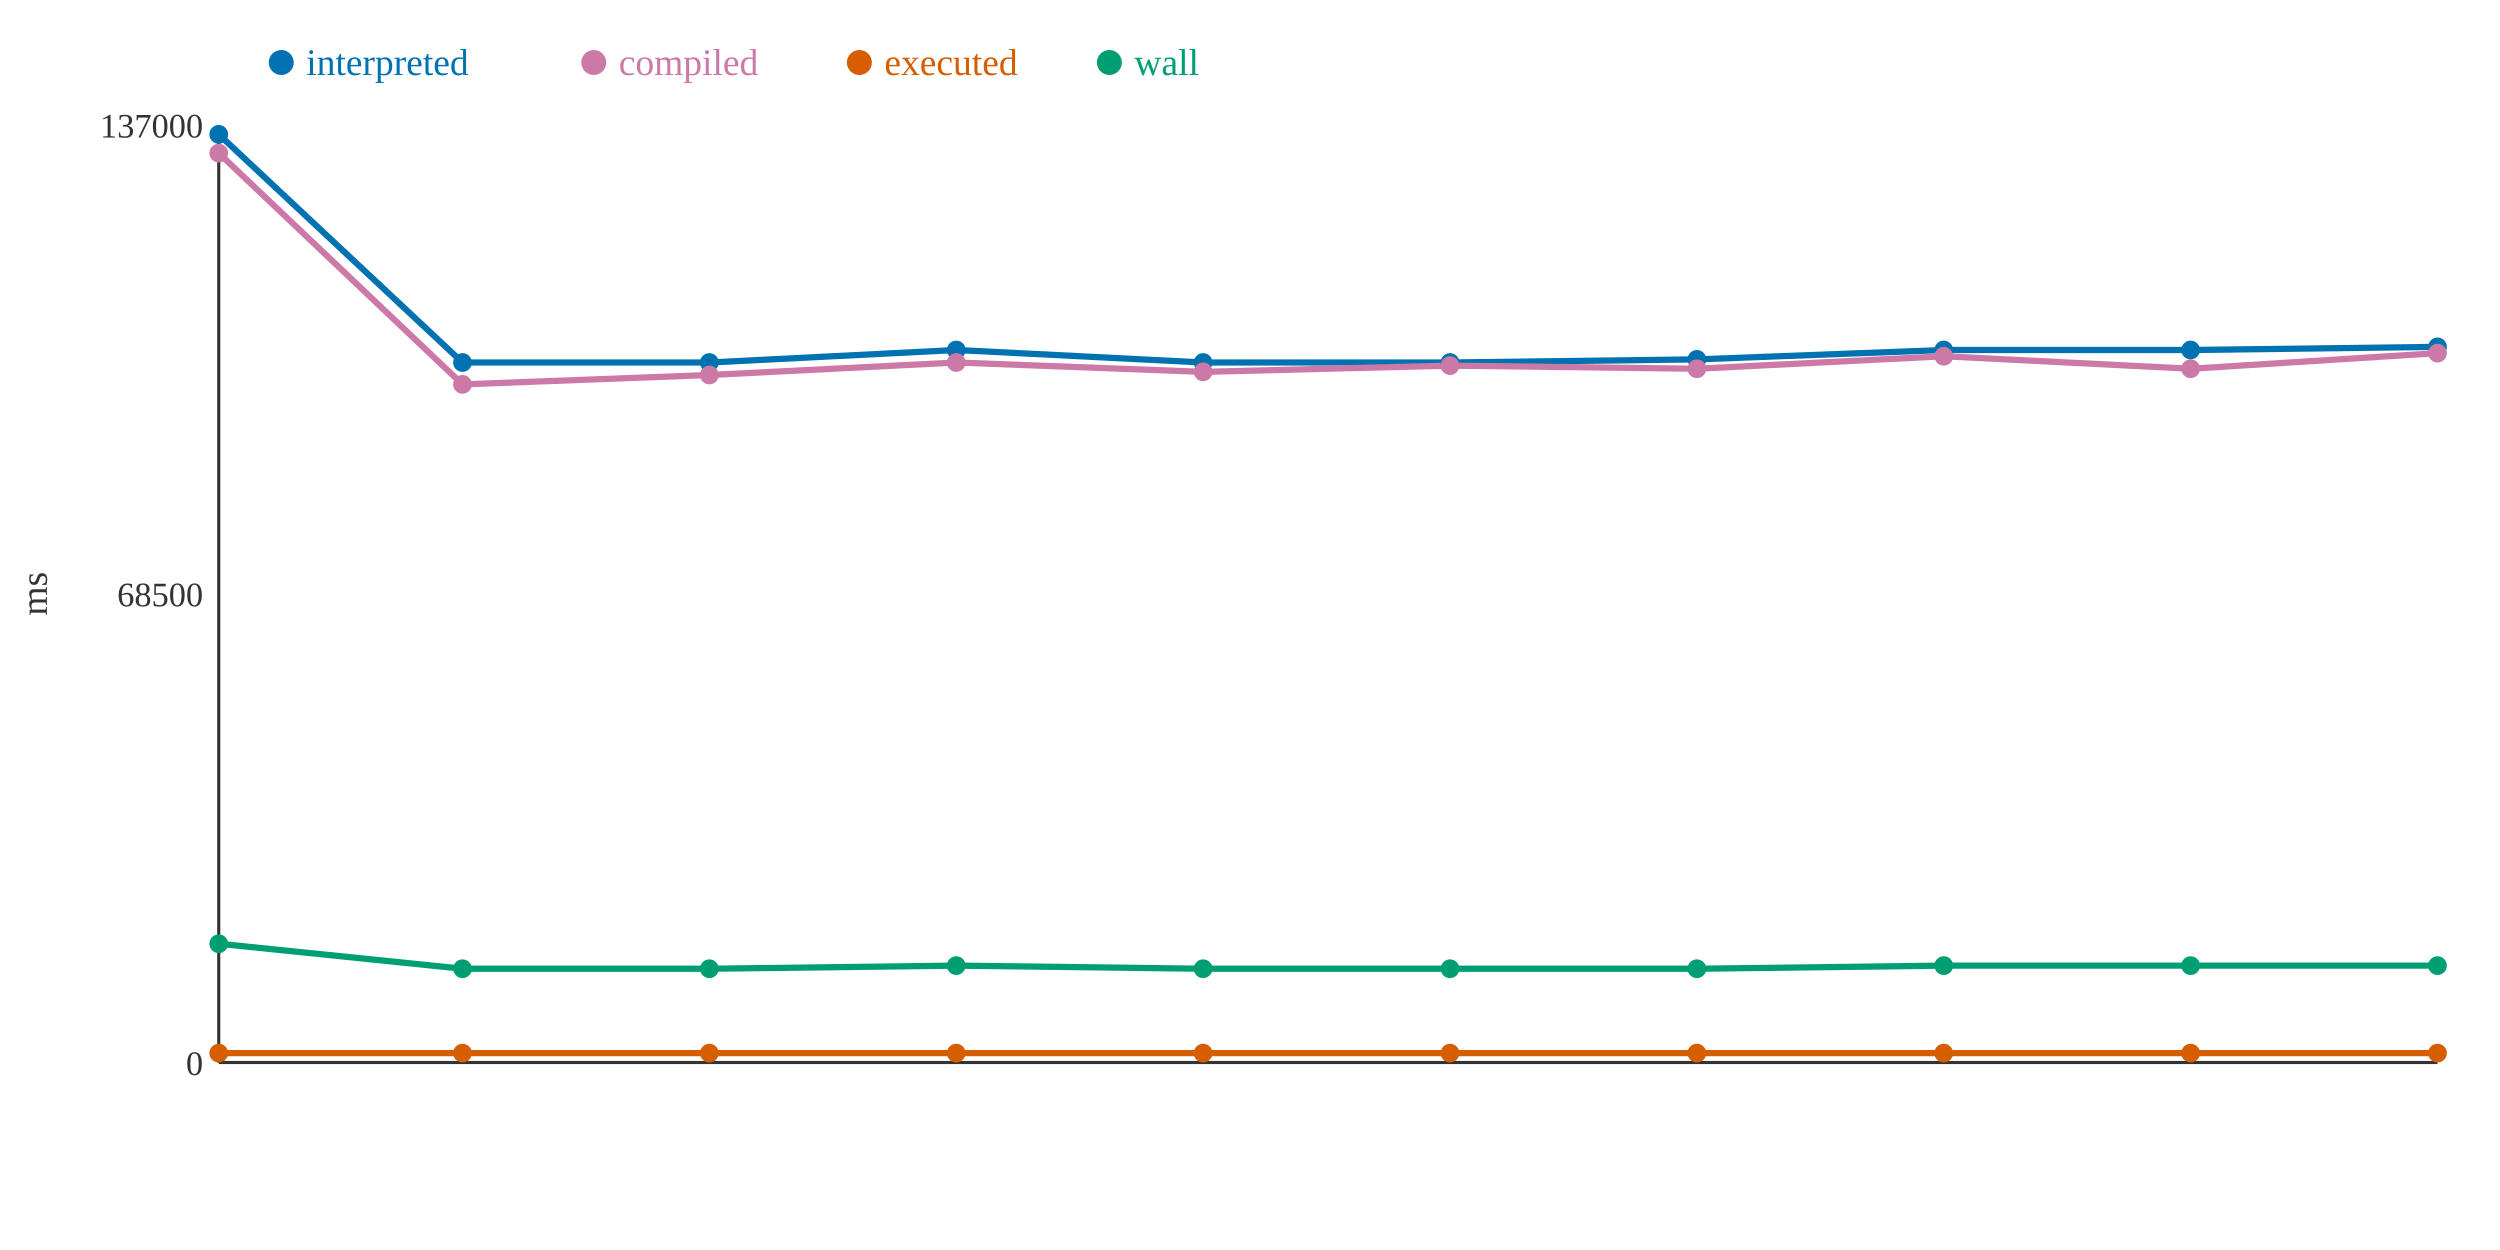
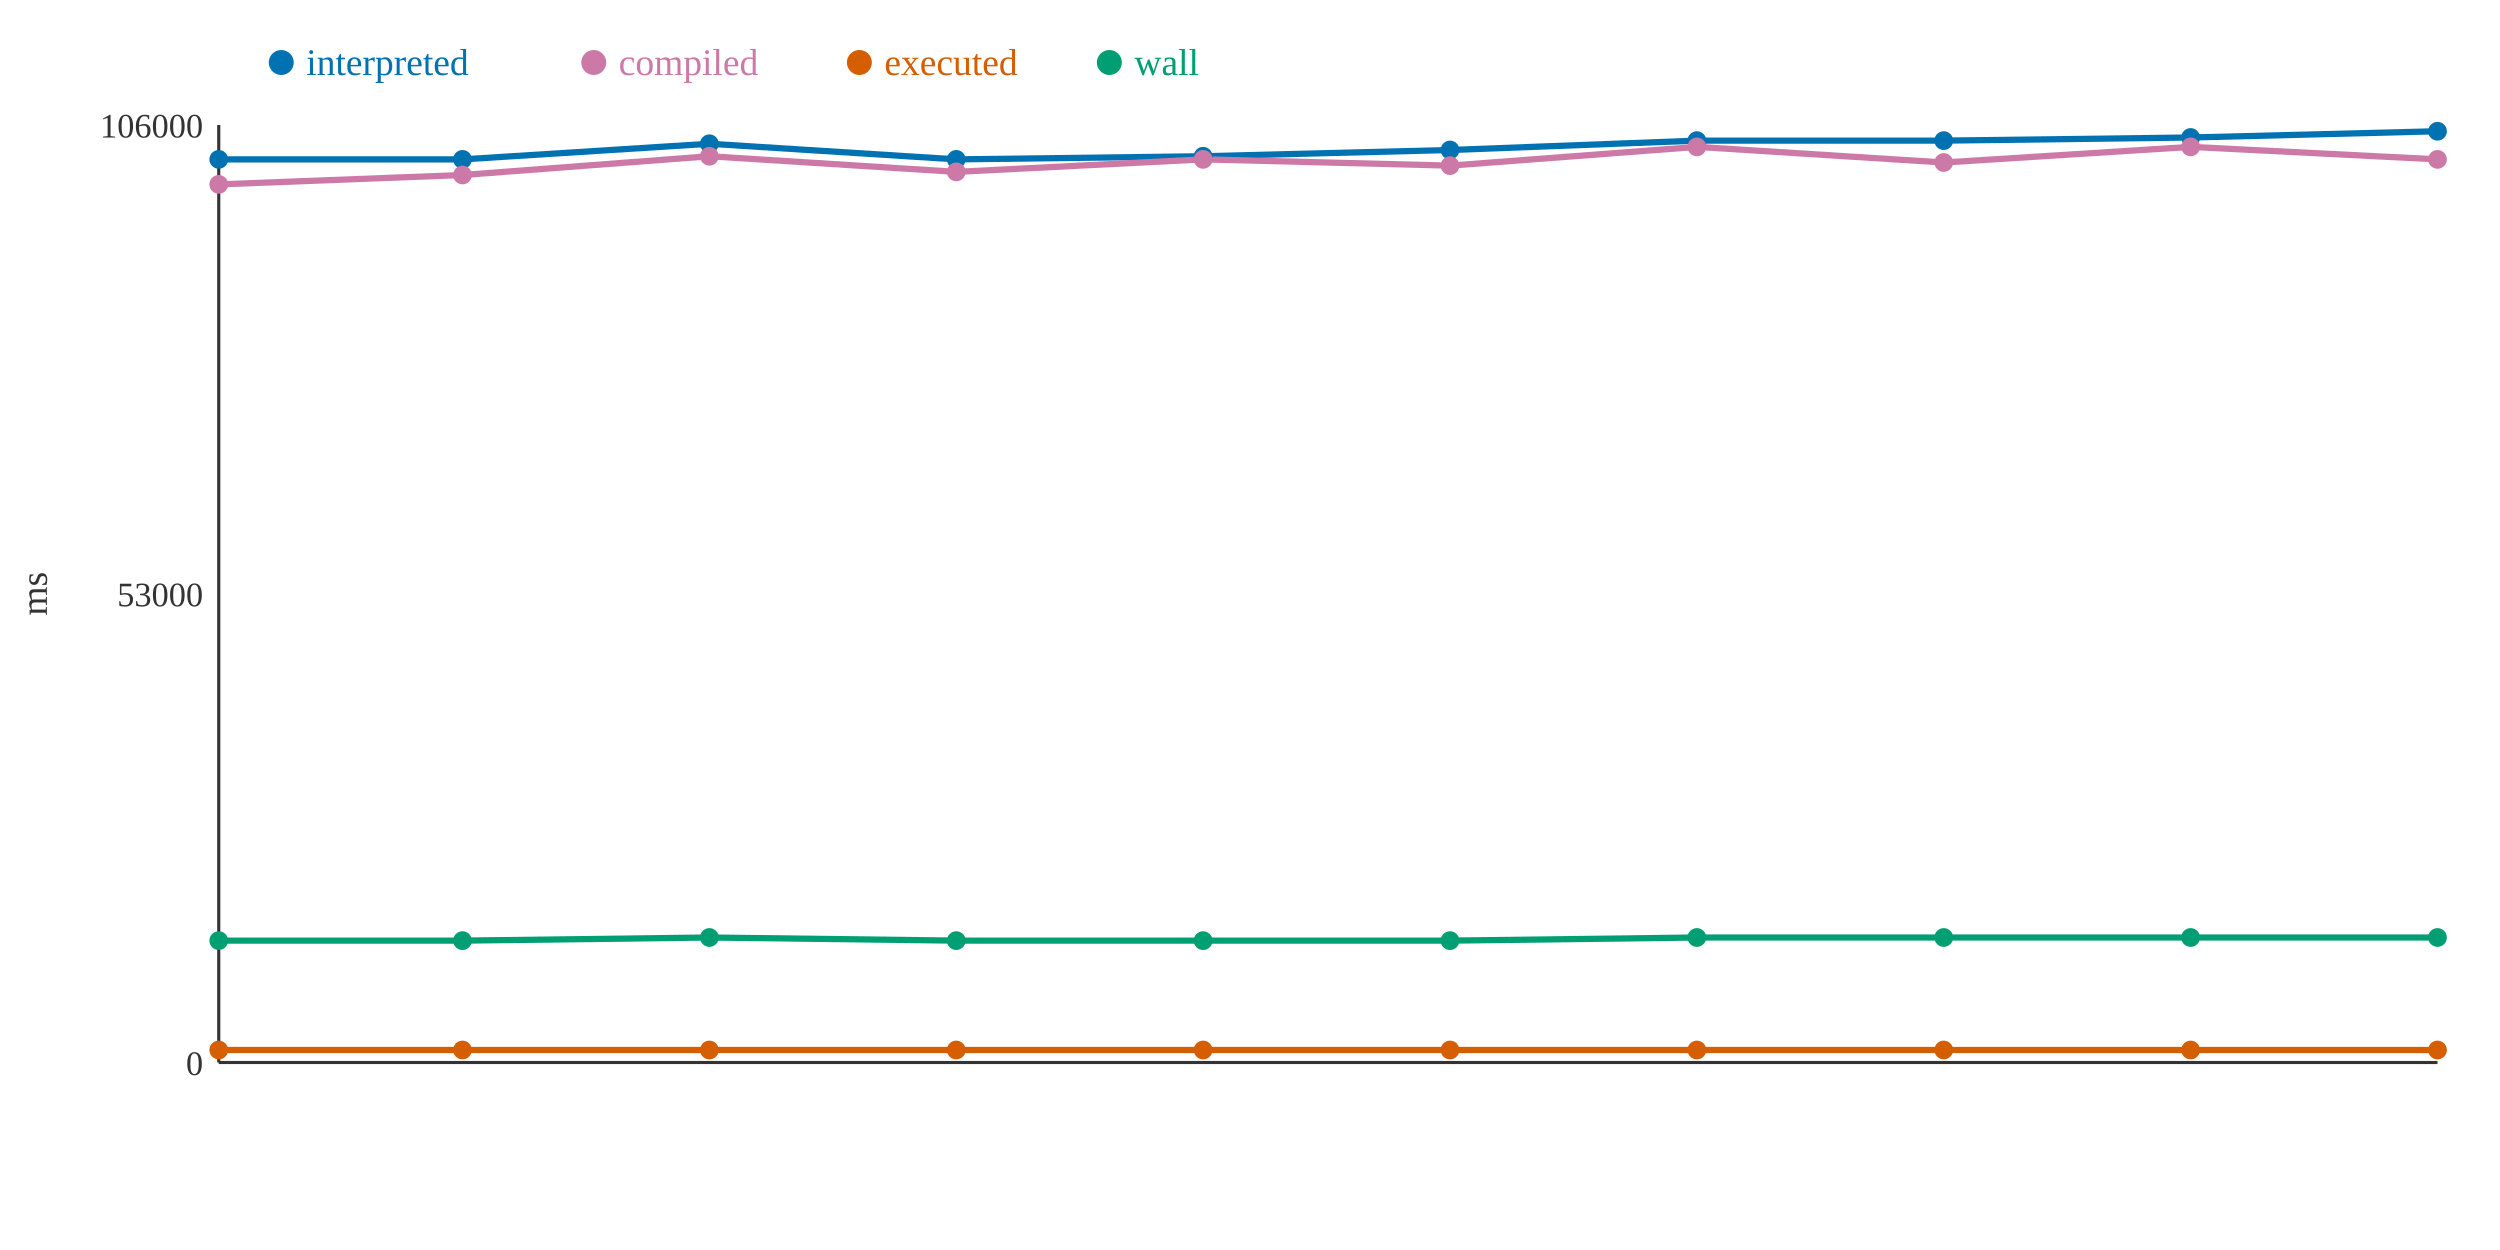
<svg xmlns="http://www.w3.org/2000/svg" width="800" height="400">
  <rect width="800" height="400" fill="white" />
  <line x1="70" y1="40" x2="70" y2="340" stroke="#333" stroke-width="1" />
  <line x1="70" y1="340" x2="780" y2="340" stroke="#333" stroke-width="1" />
  <text x="65" y="344" text-anchor="end" font-size="11" fill="#333">0</text>
-   <text x="65" y="194" text-anchor="end" font-size="11" fill="#333">68500</text>
-   <text x="65" y="44" text-anchor="end" font-size="11" fill="#333">137000</text>
+   <text x="65" y="194" text-anchor="end" font-size="11" fill="#333">53000</text>
+   <text x="65" y="44" text-anchor="end" font-size="11" fill="#333">106000</text>
  <text x="15" y="190" text-anchor="middle" font-size="12" fill="#333" transform="rotate(-90 15 190)">ms</text>
-   <polyline points="70,43 148,116 227,116 306,112 385,116 464,116 543,115 622,112 701,112 780,111" fill="none" stroke="#0072B2" stroke-width="2" />
-   <polyline points="70,49 148,123 227,120 306,116 385,119 464,117 543,118 622,114 701,118 780,113" fill="none" stroke="#CC79A7" stroke-width="2" />
-   <polyline points="70,337 148,337 227,337 306,337 385,337 464,337 543,337 622,337 701,337 780,337" fill="none" stroke="#D55E00" stroke-width="2" />
-   <polyline points="70,302 148,310 227,310 306,309 385,310 464,310 543,310 622,309 701,309 780,309" fill="none" stroke="#009E73" stroke-width="2" />
-   <circle cx="70" cy="43" r="3" fill="#0072B2" />
-   <circle cx="70" cy="49" r="3" fill="#CC79A7" />
-   <circle cx="70" cy="337" r="3" fill="#D55E00" />
-   <circle cx="70" cy="302" r="3" fill="#009E73" />
-   <circle cx="148" cy="116" r="3" fill="#0072B2" />
-   <circle cx="148" cy="123" r="3" fill="#CC79A7" />
-   <circle cx="148" cy="337" r="3" fill="#D55E00" />
-   <circle cx="148" cy="310" r="3" fill="#009E73" />
-   <circle cx="227" cy="116" r="3" fill="#0072B2" />
-   <circle cx="227" cy="120" r="3" fill="#CC79A7" />
-   <circle cx="227" cy="337" r="3" fill="#D55E00" />
-   <circle cx="227" cy="310" r="3" fill="#009E73" />
-   <circle cx="306" cy="112" r="3" fill="#0072B2" />
-   <circle cx="306" cy="116" r="3" fill="#CC79A7" />
-   <circle cx="306" cy="337" r="3" fill="#D55E00" />
-   <circle cx="306" cy="309" r="3" fill="#009E73" />
-   <circle cx="385" cy="116" r="3" fill="#0072B2" />
-   <circle cx="385" cy="119" r="3" fill="#CC79A7" />
-   <circle cx="385" cy="337" r="3" fill="#D55E00" />
-   <circle cx="385" cy="310" r="3" fill="#009E73" />
-   <circle cx="464" cy="116" r="3" fill="#0072B2" />
-   <circle cx="464" cy="117" r="3" fill="#CC79A7" />
-   <circle cx="464" cy="337" r="3" fill="#D55E00" />
-   <circle cx="464" cy="310" r="3" fill="#009E73" />
-   <circle cx="543" cy="115" r="3" fill="#0072B2" />
-   <circle cx="543" cy="118" r="3" fill="#CC79A7" />
-   <circle cx="543" cy="337" r="3" fill="#D55E00" />
-   <circle cx="543" cy="310" r="3" fill="#009E73" />
-   <circle cx="622" cy="112" r="3" fill="#0072B2" />
-   <circle cx="622" cy="114" r="3" fill="#CC79A7" />
-   <circle cx="622" cy="337" r="3" fill="#D55E00" />
-   <circle cx="622" cy="309" r="3" fill="#009E73" />
-   <circle cx="701" cy="112" r="3" fill="#0072B2" />
-   <circle cx="701" cy="118" r="3" fill="#CC79A7" />
-   <circle cx="701" cy="337" r="3" fill="#D55E00" />
-   <circle cx="701" cy="309" r="3" fill="#009E73" />
-   <circle cx="780" cy="111" r="3" fill="#0072B2" />
-   <circle cx="780" cy="113" r="3" fill="#CC79A7" />
-   <circle cx="780" cy="337" r="3" fill="#D55E00" />
-   <circle cx="780" cy="309" r="3" fill="#009E73" />
+   <polyline points="70,51 148,51 227,46 306,51 385,50 464,48 543,45 622,45 701,44 780,42" fill="none" stroke="#0072B2" stroke-width="2" />
+   <polyline points="70,59 148,56 227,50 306,55 385,51 464,53 543,47 622,52 701,47 780,51" fill="none" stroke="#CC79A7" stroke-width="2" />
+   <polyline points="70,336 148,336 227,336 306,336 385,336 464,336 543,336 622,336 701,336 780,336" fill="none" stroke="#D55E00" stroke-width="2" />
+   <polyline points="70,301 148,301 227,300 306,301 385,301 464,301 543,300 622,300 701,300 780,300" fill="none" stroke="#009E73" stroke-width="2" />
+   <circle cx="70" cy="51" r="3" fill="#0072B2" />
+   <circle cx="70" cy="59" r="3" fill="#CC79A7" />
+   <circle cx="70" cy="336" r="3" fill="#D55E00" />
+   <circle cx="70" cy="301" r="3" fill="#009E73" />
+   <circle cx="148" cy="51" r="3" fill="#0072B2" />
+   <circle cx="148" cy="56" r="3" fill="#CC79A7" />
+   <circle cx="148" cy="336" r="3" fill="#D55E00" />
+   <circle cx="148" cy="301" r="3" fill="#009E73" />
+   <circle cx="227" cy="46" r="3" fill="#0072B2" />
+   <circle cx="227" cy="50" r="3" fill="#CC79A7" />
+   <circle cx="227" cy="336" r="3" fill="#D55E00" />
+   <circle cx="227" cy="300" r="3" fill="#009E73" />
+   <circle cx="306" cy="51" r="3" fill="#0072B2" />
+   <circle cx="306" cy="55" r="3" fill="#CC79A7" />
+   <circle cx="306" cy="336" r="3" fill="#D55E00" />
+   <circle cx="306" cy="301" r="3" fill="#009E73" />
+   <circle cx="385" cy="50" r="3" fill="#0072B2" />
+   <circle cx="385" cy="51" r="3" fill="#CC79A7" />
+   <circle cx="385" cy="336" r="3" fill="#D55E00" />
+   <circle cx="385" cy="301" r="3" fill="#009E73" />
+   <circle cx="464" cy="48" r="3" fill="#0072B2" />
+   <circle cx="464" cy="53" r="3" fill="#CC79A7" />
+   <circle cx="464" cy="336" r="3" fill="#D55E00" />
+   <circle cx="464" cy="301" r="3" fill="#009E73" />
+   <circle cx="543" cy="45" r="3" fill="#0072B2" />
+   <circle cx="543" cy="47" r="3" fill="#CC79A7" />
+   <circle cx="543" cy="336" r="3" fill="#D55E00" />
+   <circle cx="543" cy="300" r="3" fill="#009E73" />
+   <circle cx="622" cy="45" r="3" fill="#0072B2" />
+   <circle cx="622" cy="52" r="3" fill="#CC79A7" />
+   <circle cx="622" cy="336" r="3" fill="#D55E00" />
+   <circle cx="622" cy="300" r="3" fill="#009E73" />
+   <circle cx="701" cy="44" r="3" fill="#0072B2" />
+   <circle cx="701" cy="47" r="3" fill="#CC79A7" />
+   <circle cx="701" cy="336" r="3" fill="#D55E00" />
+   <circle cx="701" cy="300" r="3" fill="#009E73" />
+   <circle cx="780" cy="42" r="3" fill="#0072B2" />
+   <circle cx="780" cy="51" r="3" fill="#CC79A7" />
+   <circle cx="780" cy="336" r="3" fill="#D55E00" />
+   <circle cx="780" cy="300" r="3" fill="#009E73" />
  <circle cx="90" cy="20" r="4" fill="#0072B2" />
  <text x="98" y="24" text-anchor="start" font-size="12" fill="#0072B2">interpreted</text>
  <circle cx="190" cy="20" r="4" fill="#CC79A7" />
  <text x="198" y="24" text-anchor="start" font-size="12" fill="#CC79A7">compiled</text>
  <circle cx="275" cy="20" r="4" fill="#D55E00" />
  <text x="283" y="24" text-anchor="start" font-size="12" fill="#D55E00">executed</text>
  <circle cx="355" cy="20" r="4" fill="#009E73" />
  <text x="363" y="24" text-anchor="start" font-size="12" fill="#009E73">wall</text>
</svg>
